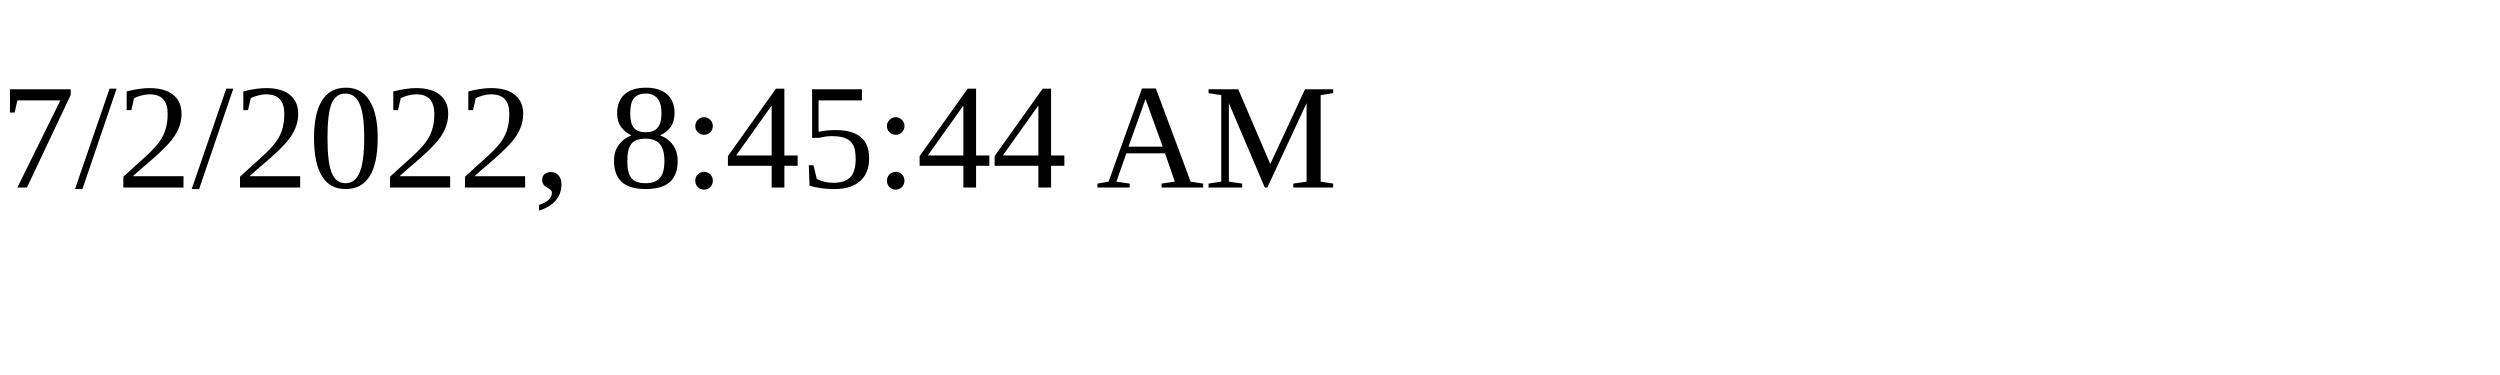
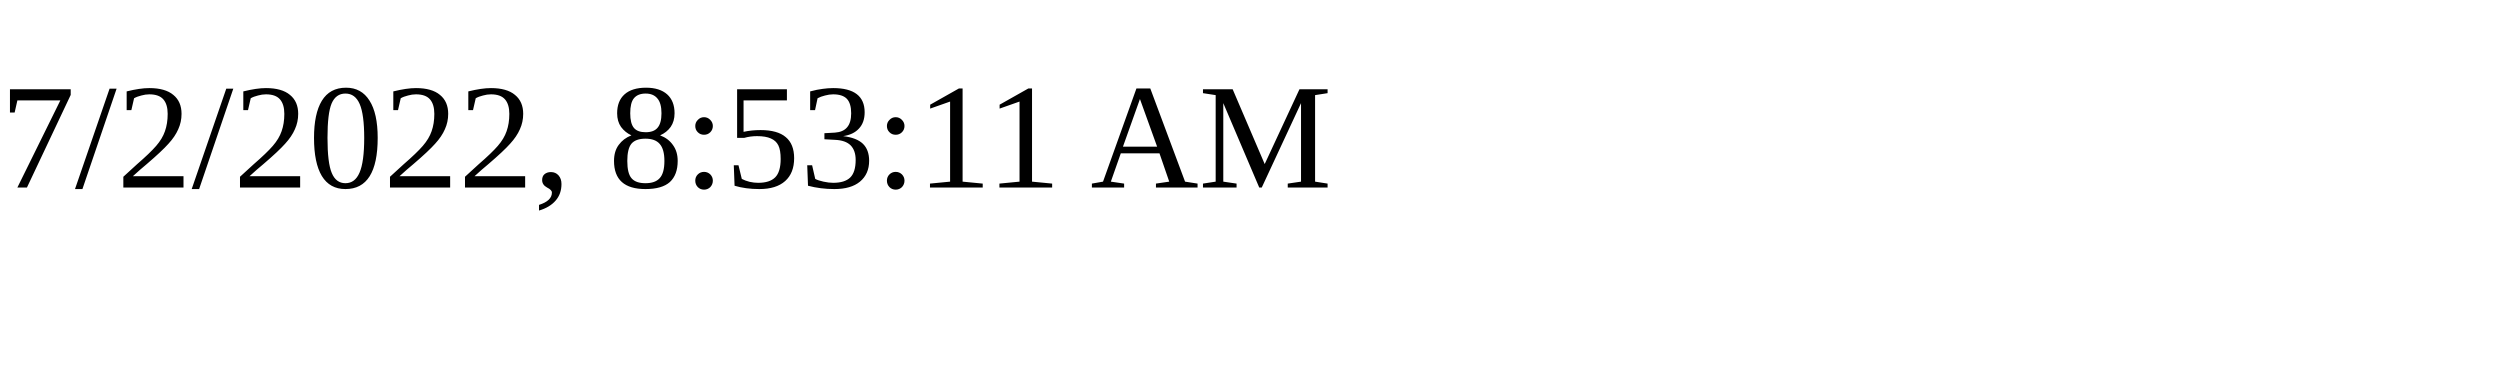
<svg xmlns="http://www.w3.org/2000/svg" height="30" width="200">
-   <text x="0" y="15">7/2/2022, 8:45:44 AM</text>
+   <text x="0" y="15">7/2/2022, 8:53:11 AM</text>
</svg>
